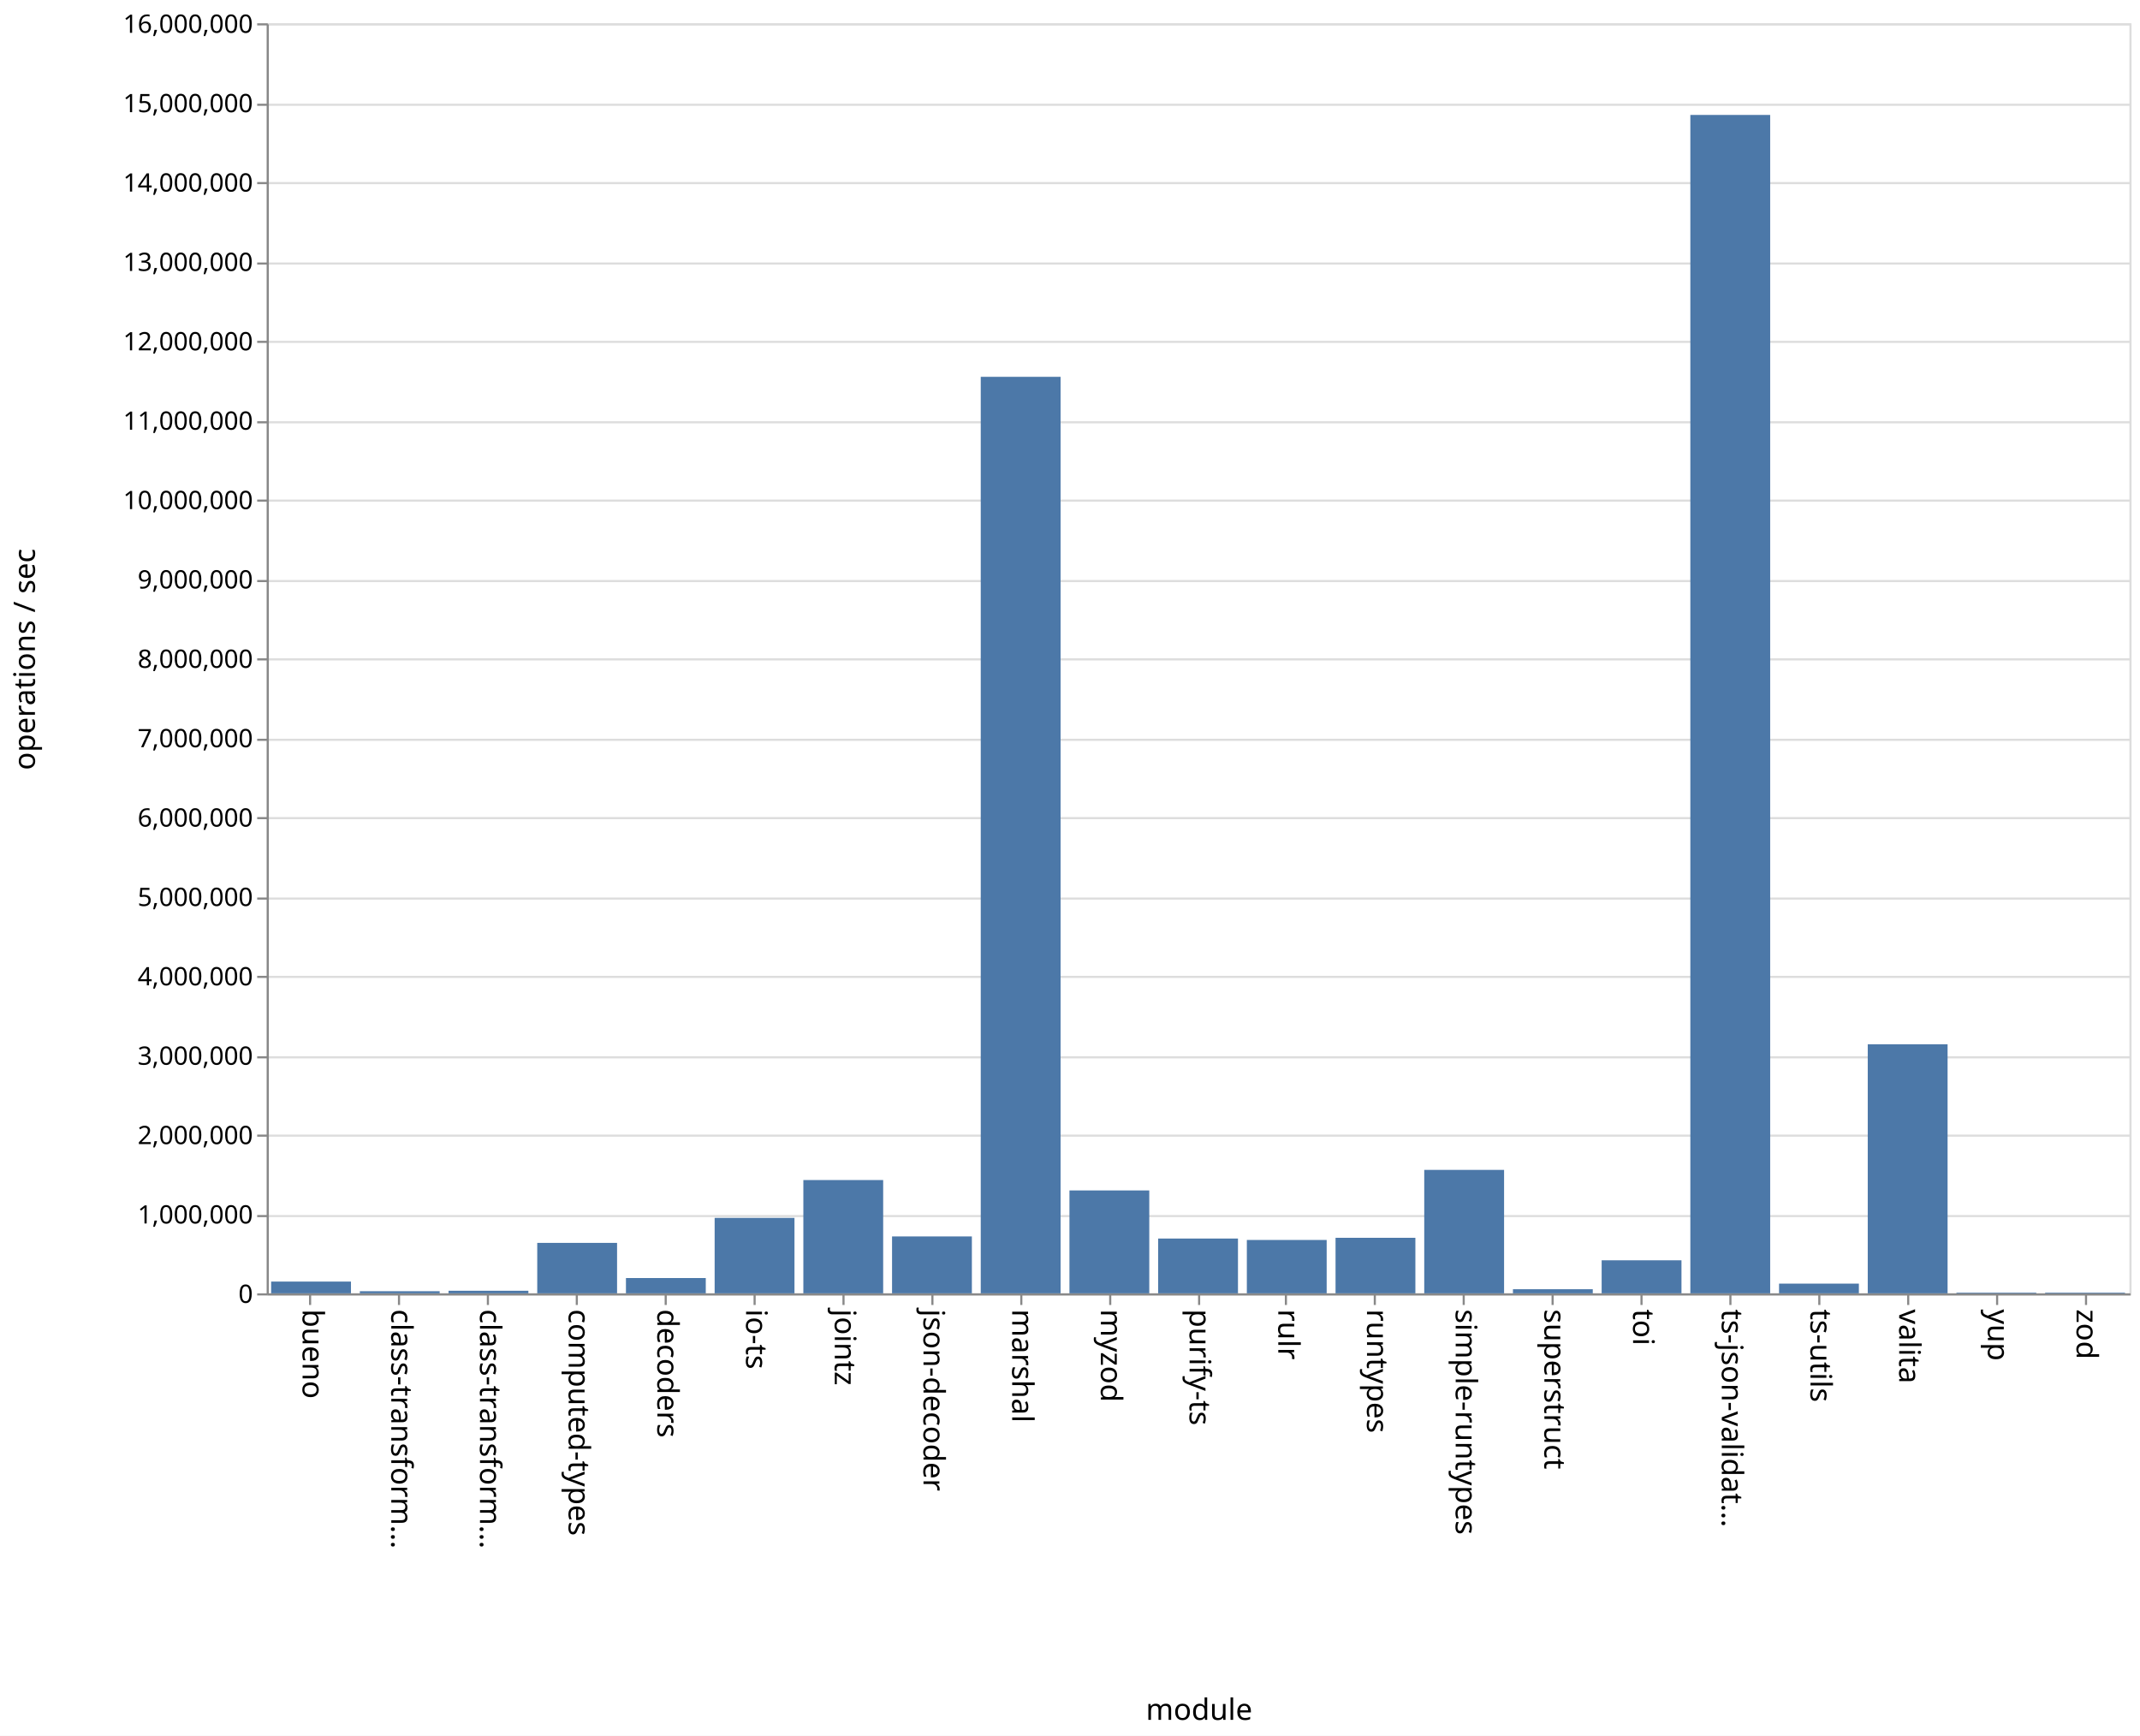
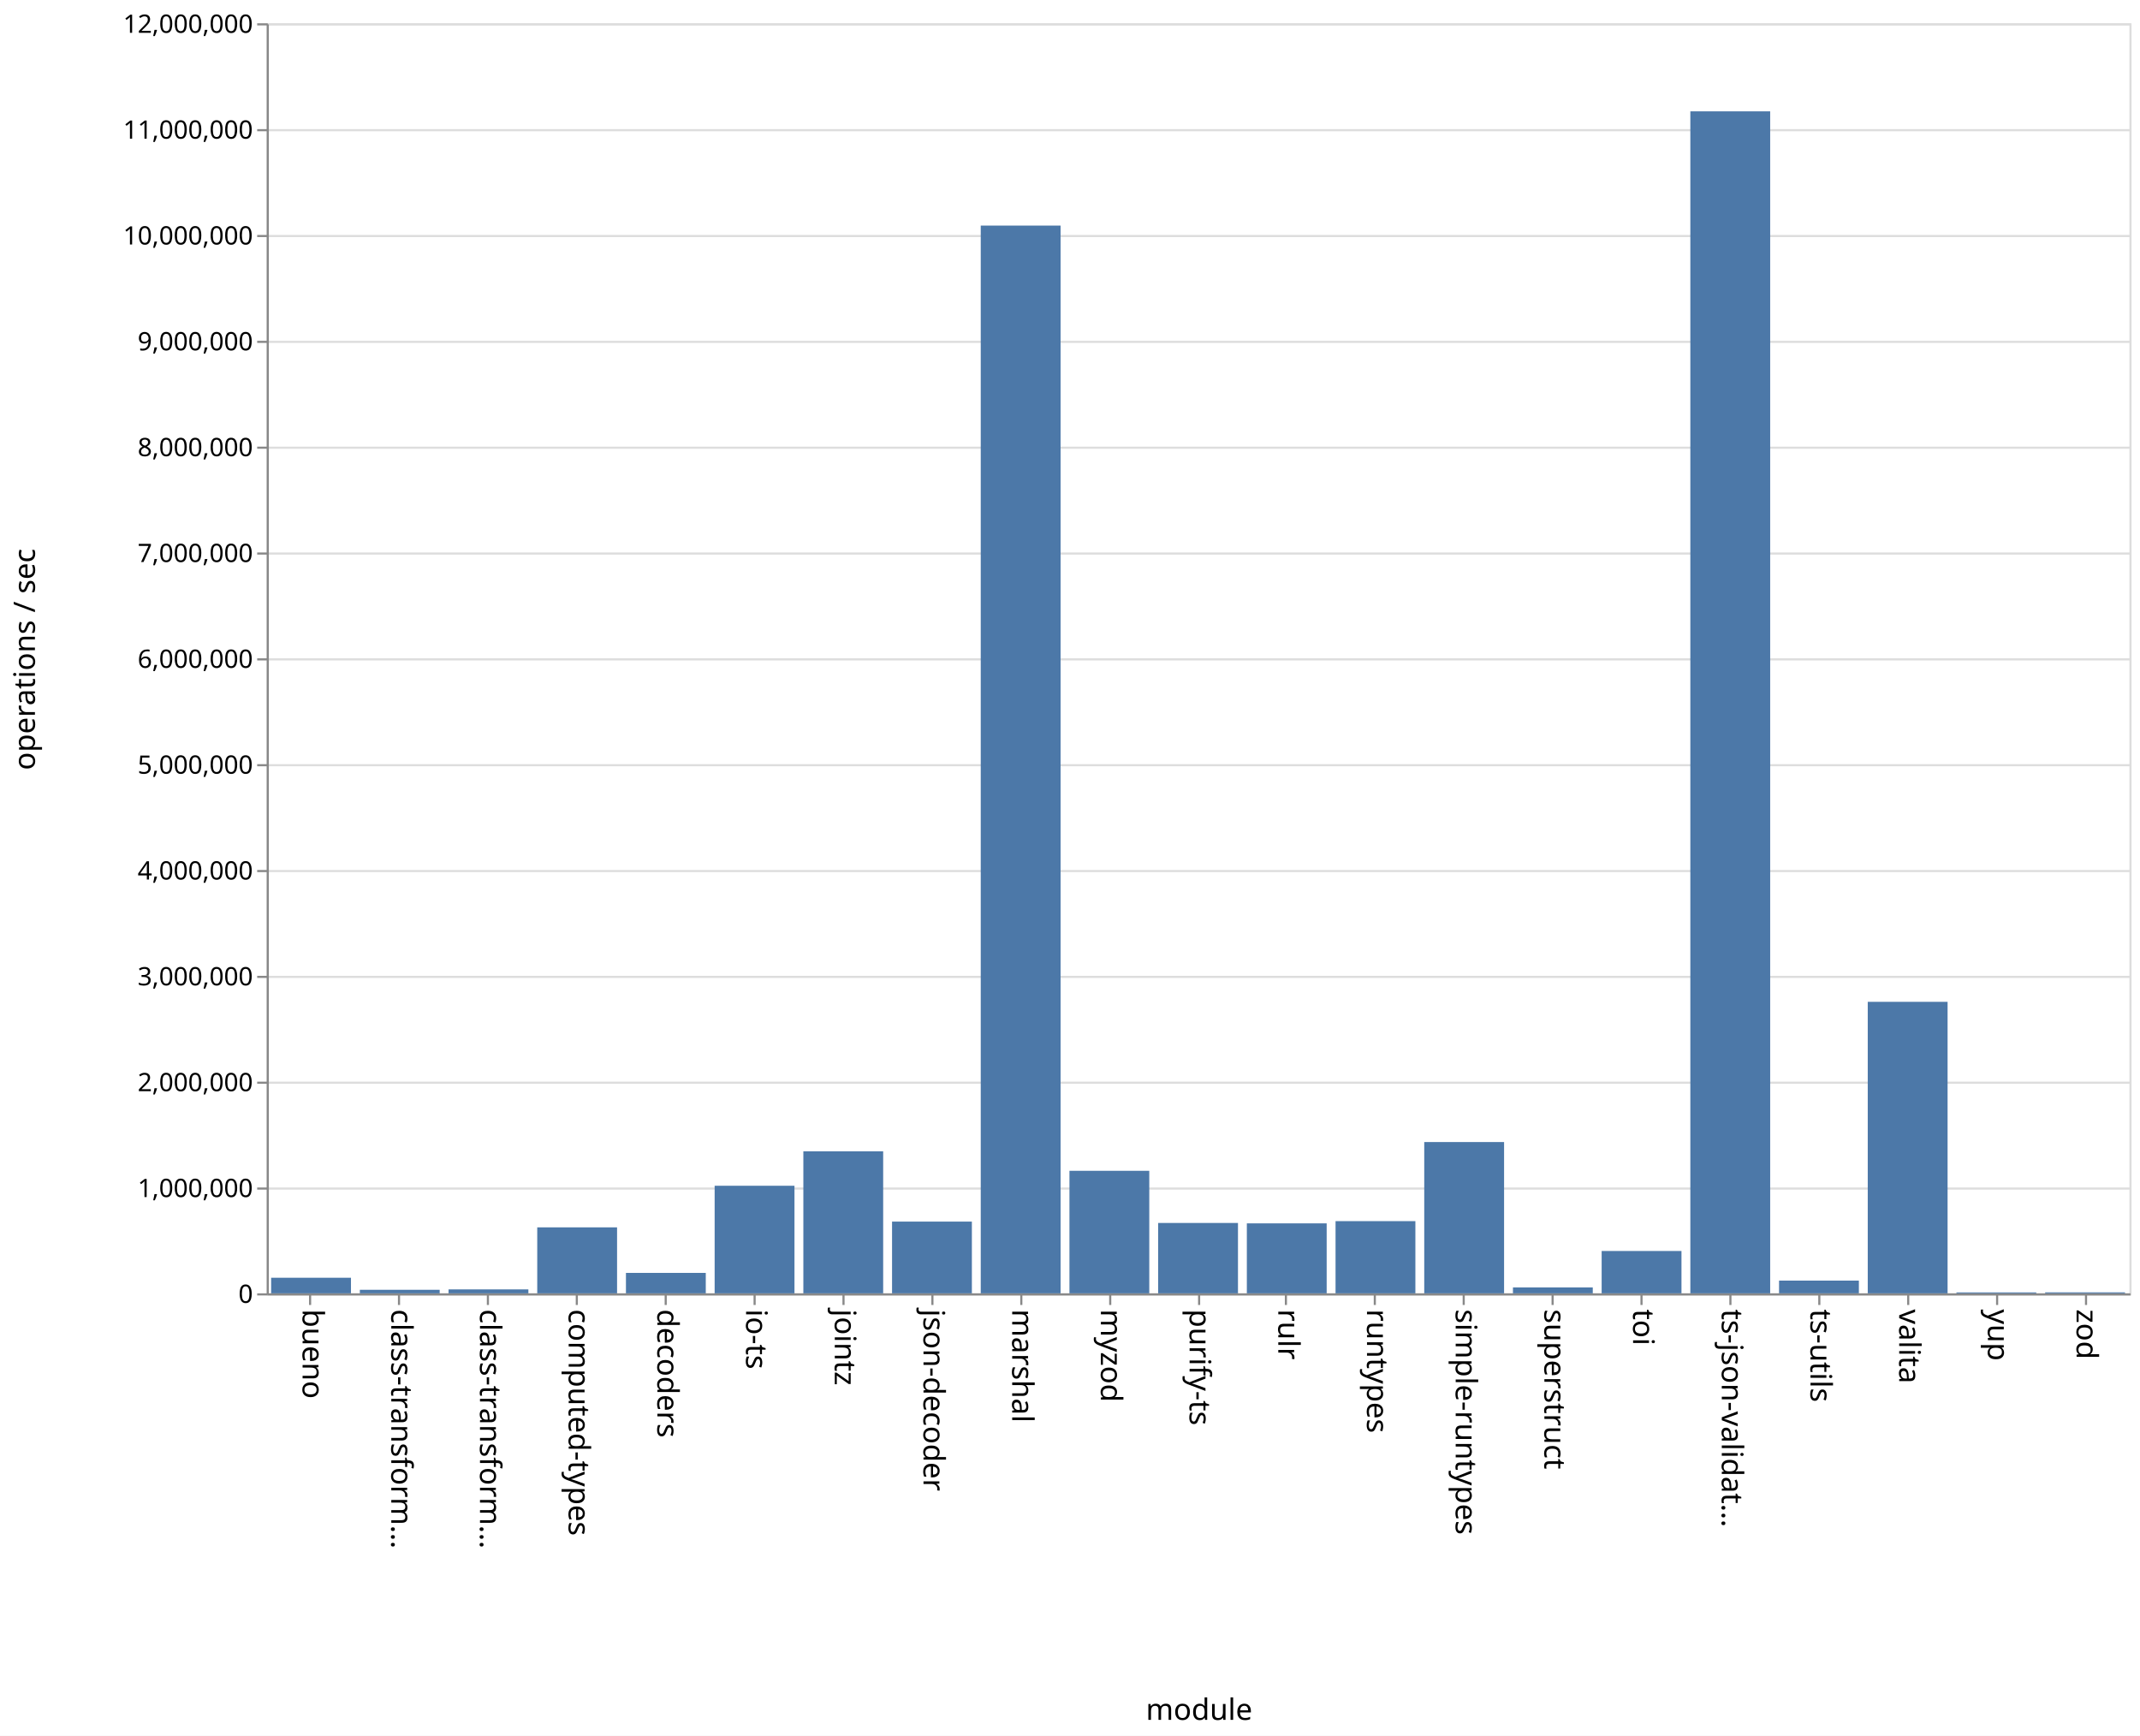
<svg xmlns="http://www.w3.org/2000/svg" class="marks" width="1011" height="820">
  <path fill="#fff" d="M0 0h1011v820H0z" />
  <g class="mark-group role-frame root" aria-roledescription="group mark container" fill="none" stroke-miterlimit="10">
    <path class="background" aria-hidden="true" d="M126.5 11.5h880v600h-880z" stroke="#ddd" />
-     <g class="mark-group role-axis" aria-roledescription="axis" aria-label="Y-axis for a linear scale with values from 0 to 16,000,000">
+     <g class="mark-group role-axis" aria-roledescription="axis" aria-label="Y-axis for a linear scale with values from 0 to 12,000,000">
      <path class="background" aria-hidden="true" d="M126.5 11.5z" pointer-events="none" />
      <g class="mark-rule role-axis-grid" pointer-events="none" stroke="#ddd">
-         <path d="M126.5 611.5h880M126.5 574.5h880M126.5 536.5h880M126.5 499.5h880M126.5 461.5h880M126.5 424.5h880M126.5 386.5h880M126.5 349.5h880M126.5 311.5h880M126.5 274.5h880M126.5 236.5h880M126.5 199.5h880M126.5 161.5h880M126.5 124.5h880M126.5 86.5h880M126.5 49.5h880M126.5 11.5h880" />
+         <path d="M126.5 611.5h880M126.5 561.5h880M126.5 511.5h880M126.5 461.5h880M126.5 411.5h880M126.5 361.5h880M126.5 311.5h880M126.5 261.5h880M126.5 211.5h880M126.5 161.5h880M126.5 111.5h880M126.5 61.5h880M126.5 11.5h880" />
      </g>
    </g>
    <g class="mark-group role-axis" aria-roledescription="axis" aria-label="X-axis titled 'module' for a discrete scale with 21 values: bueno, class-transformer-validator-async, class-transformer-validator-sync, computed-types, decoders, ending with zod">
      <path class="background" aria-hidden="true" d="M126.5 611.5z" pointer-events="none" />
      <g class="mark-rule role-axis-tick" pointer-events="none" stroke="#888">
        <path d="M146.5 611.5v5M188.5 611.5v5M230.5 611.5v5M272.5 611.5v5M314.5 611.5v5M356.5 611.5v5M398.5 611.5v5M440.5 611.5v5M482.5 611.5v5M524.5 611.5v5M566.5 611.5v5M607.5 611.5v5M649.5 611.5v5M691.5 611.5v5M733.5 611.5v5M775.5 611.5v5M817.5 611.5v5M859.5 611.5v5M901.5 611.5v5M943.5 611.5v5M985.5 611.5v5" />
      </g>
      <g class="mark-text role-axis-label" pointer-events="none" font-family="sans-serif" font-size="14" fill="#000">
        <text transform="rotate(90 -237.774 380.726)">bueno</text>
        <text transform="rotate(90 -216.821 401.679)">class-transform…</text>
        <text transform="rotate(90 -195.869 422.631)">class-transform…</text>
        <text transform="rotate(90 -174.917 443.583)">computed-types</text>
        <text transform="rotate(90 -153.964 464.536)">decoders</text>
        <text transform="rotate(90 -133.012 485.488)">io-ts</text>
        <text transform="rotate(90 -112.06 506.44)">jointz</text>
        <text transform="rotate(90 -91.107 527.393)">json-decoder</text>
        <text transform="rotate(90 -70.155 548.345)">marshal</text>
        <text transform="rotate(90 -49.202 569.298)">myzod</text>
        <text transform="rotate(90 -28.25 590.25)">purify-ts</text>
        <text transform="rotate(90 -7.298 611.202)">rulr</text>
        <text transform="rotate(90 13.655 632.155)">runtypes</text>
        <text transform="rotate(90 34.607 653.107)">simple-runtypes</text>
        <text transform="rotate(90 55.56 674.06)">superstruct</text>
        <text transform="rotate(90 76.512 695.012)">toi</text>
        <text transform="rotate(90 97.464 715.964)">ts-json-validat…</text>
        <text transform="rotate(90 118.417 736.917)">ts-utils</text>
        <text transform="rotate(90 139.369 757.869)">valita</text>
        <text transform="rotate(90 160.321 778.821)">yup</text>
        <text transform="rotate(90 181.274 799.774)">zod</text>
      </g>
      <path stroke="#888" d="M126.5 611.5h880" pointer-events="none" />
      <text text-anchor="middle" transform="translate(566.5 812.5)" font-family="sans-serif" font-size="14" fill="#000" pointer-events="none">module</text>
    </g>
-     <g class="mark-group role-axis" aria-roledescription="axis" aria-label="Y-axis titled 'operations / sec' for a linear scale with values from 0 to 16,000,000">
+     <g class="mark-group role-axis" aria-roledescription="axis" aria-label="Y-axis titled 'operations / sec' for a linear scale with values from 0 to 12,000,000">
      <path class="background" aria-hidden="true" d="M126.5 11.5z" pointer-events="none" />
      <g class="mark-rule role-axis-tick" pointer-events="none" stroke="#888">
-         <path d="M126.5 611.5h-5M126.5 574.5h-5M126.5 536.5h-5M126.5 499.5h-5M126.5 461.5h-5M126.5 424.5h-5M126.5 386.5h-5M126.5 349.5h-5M126.5 311.5h-5M126.5 274.5h-5M126.5 236.5h-5M126.5 199.5h-5M126.5 161.5h-5M126.5 124.5h-5M126.5 86.5h-5M126.5 49.5h-5M126.5 11.5h-5" />
+         <path d="M126.5 611.5h-5M126.5 561.5h-5M126.5 511.5h-5M126.5 461.5h-5M126.5 411.5h-5M126.5 361.5h-5M126.5 311.5h-5M126.5 261.5h-5M126.5 211.5h-5M126.5 161.5h-5M126.5 111.5h-5M126.5 61.5h-5M126.5 11.5h-5" />
      </g>
      <g class="mark-text role-axis-label" pointer-events="none" text-anchor="end" font-family="sans-serif" font-size="12" fill="#000">
        <text transform="translate(119.5 615.5)">0</text>
-         <text transform="translate(119.5 578)">1,000,000</text>
-         <text transform="translate(119.5 540.5)">2,000,000</text>
-         <text transform="translate(119.5 503)">3,000,000</text>
-         <text transform="translate(119.5 465.5)">4,000,000</text>
-         <text transform="translate(119.5 428)">5,000,000</text>
-         <text transform="translate(119.5 390.5)">6,000,000</text>
-         <text transform="translate(119.5 353)">7,000,000</text>
-         <text transform="translate(119.5 315.5)">8,000,000</text>
-         <text transform="translate(119.5 278)">9,000,000</text>
-         <text transform="translate(119.5 240.5)">10,000,000</text>
-         <text transform="translate(119.5 203)">11,000,000</text>
-         <text transform="translate(119.5 165.5)">12,000,000</text>
-         <text transform="translate(119.5 128)">13,000,000</text>
-         <text transform="translate(119.5 90.5)">14,000,000</text>
-         <text transform="translate(119.5 53)">15,000,000</text>
-         <text transform="translate(119.5 15.5)">16,000,000</text>
+         <text transform="translate(119.5 565.5)">1,000,000</text>
+         <text transform="translate(119.5 515.5)">2,000,000</text>
+         <text transform="translate(119.5 465.5)">3,000,000</text>
+         <text transform="translate(119.5 415.5)">4,000,000</text>
+         <text transform="translate(119.5 365.5)">5,000,000</text>
+         <text transform="translate(119.5 315.5)">6,000,000</text>
+         <text transform="translate(119.5 265.5)">7,000,000</text>
+         <text transform="translate(119.5 215.5)">8,000,000</text>
+         <text transform="translate(119.5 165.5)">9,000,000</text>
+         <text transform="translate(119.5 115.5)">10,000,000</text>
+         <text transform="translate(119.5 65.5)">11,000,000</text>
+         <text transform="translate(119.5 15.5)">12,000,000</text>
      </g>
      <path stroke="#888" d="M126.5 611.5v-600" pointer-events="none" />
      <text text-anchor="middle" transform="rotate(-90 164 147.5)" font-family="sans-serif" font-size="14" fill="#000" pointer-events="none">operations / sec</text>
    </g>
    <g class="mark-rect role-mark marks" aria-roledescription="rect mark container" fill="#4c78a8">
-       <path d="M128.095 605.441h37.715V611h-37.715zM170 610.007h37.714V611H170zM211.905 609.776h37.714V611h-37.714zM253.81 587.17h37.714V611H253.81zM295.714 603.776h37.715V611h-37.715zM337.619 575.347h37.714V611H337.62zM379.524 557.465h37.714V611h-37.714zM421.429 584.118h37.714V611h-37.714zM463.333 178.013h37.715V611h-37.715zM505.238 562.377h37.714V611h-37.714zM547.143 585.12h37.714V611h-37.714zM589.048 585.777h37.714V611h-37.714zM630.952 584.774h37.715V611h-37.715zM672.857 552.688h37.714V611h-37.714zM714.762 609.044h37.714V611h-37.714zM756.667 595.392h37.714V611h-37.714zM798.571 54.3h37.715V611H798.57zM840.476 606.414h37.714V611h-37.714zM882.381 493.352h37.714V611h-37.714zM924.286 610.666H962V611h-37.714zM966.19 610.66h37.715v.34H966.19z" />
+       <path d="M128.095 603.644h37.715V611h-37.715zM170 609.334h37.714V611H170zM211.905 609.143h37.714V611h-37.714zM253.81 579.818h37.714V611H253.81zM295.714 601.35h37.715V611h-37.715zM337.619 560.174h37.714V611H337.62zM379.524 543.923h37.714V611h-37.714zM421.429 577.116h37.714V611h-37.714zM463.333 106.563h37.715V611h-37.715zM505.238 553.116h37.714V611h-37.714zM547.143 577.742h37.714V611h-37.714zM589.048 577.948h37.714V611h-37.714zM630.952 576.883h37.715V611h-37.715zM672.857 539.518h37.714V611h-37.714zM714.762 608.226h37.714V611h-37.714zM756.667 590.986h37.714V611h-37.714zM798.571 52.594h37.715V611H798.57zM840.476 604.995h37.714V611h-37.714zM882.381 473.27h37.714V611h-37.714zM924.286 610.574H962V611h-37.714zM966.19 610.54h37.715v.46H966.19z" />
    </g>
  </g>
</svg>
